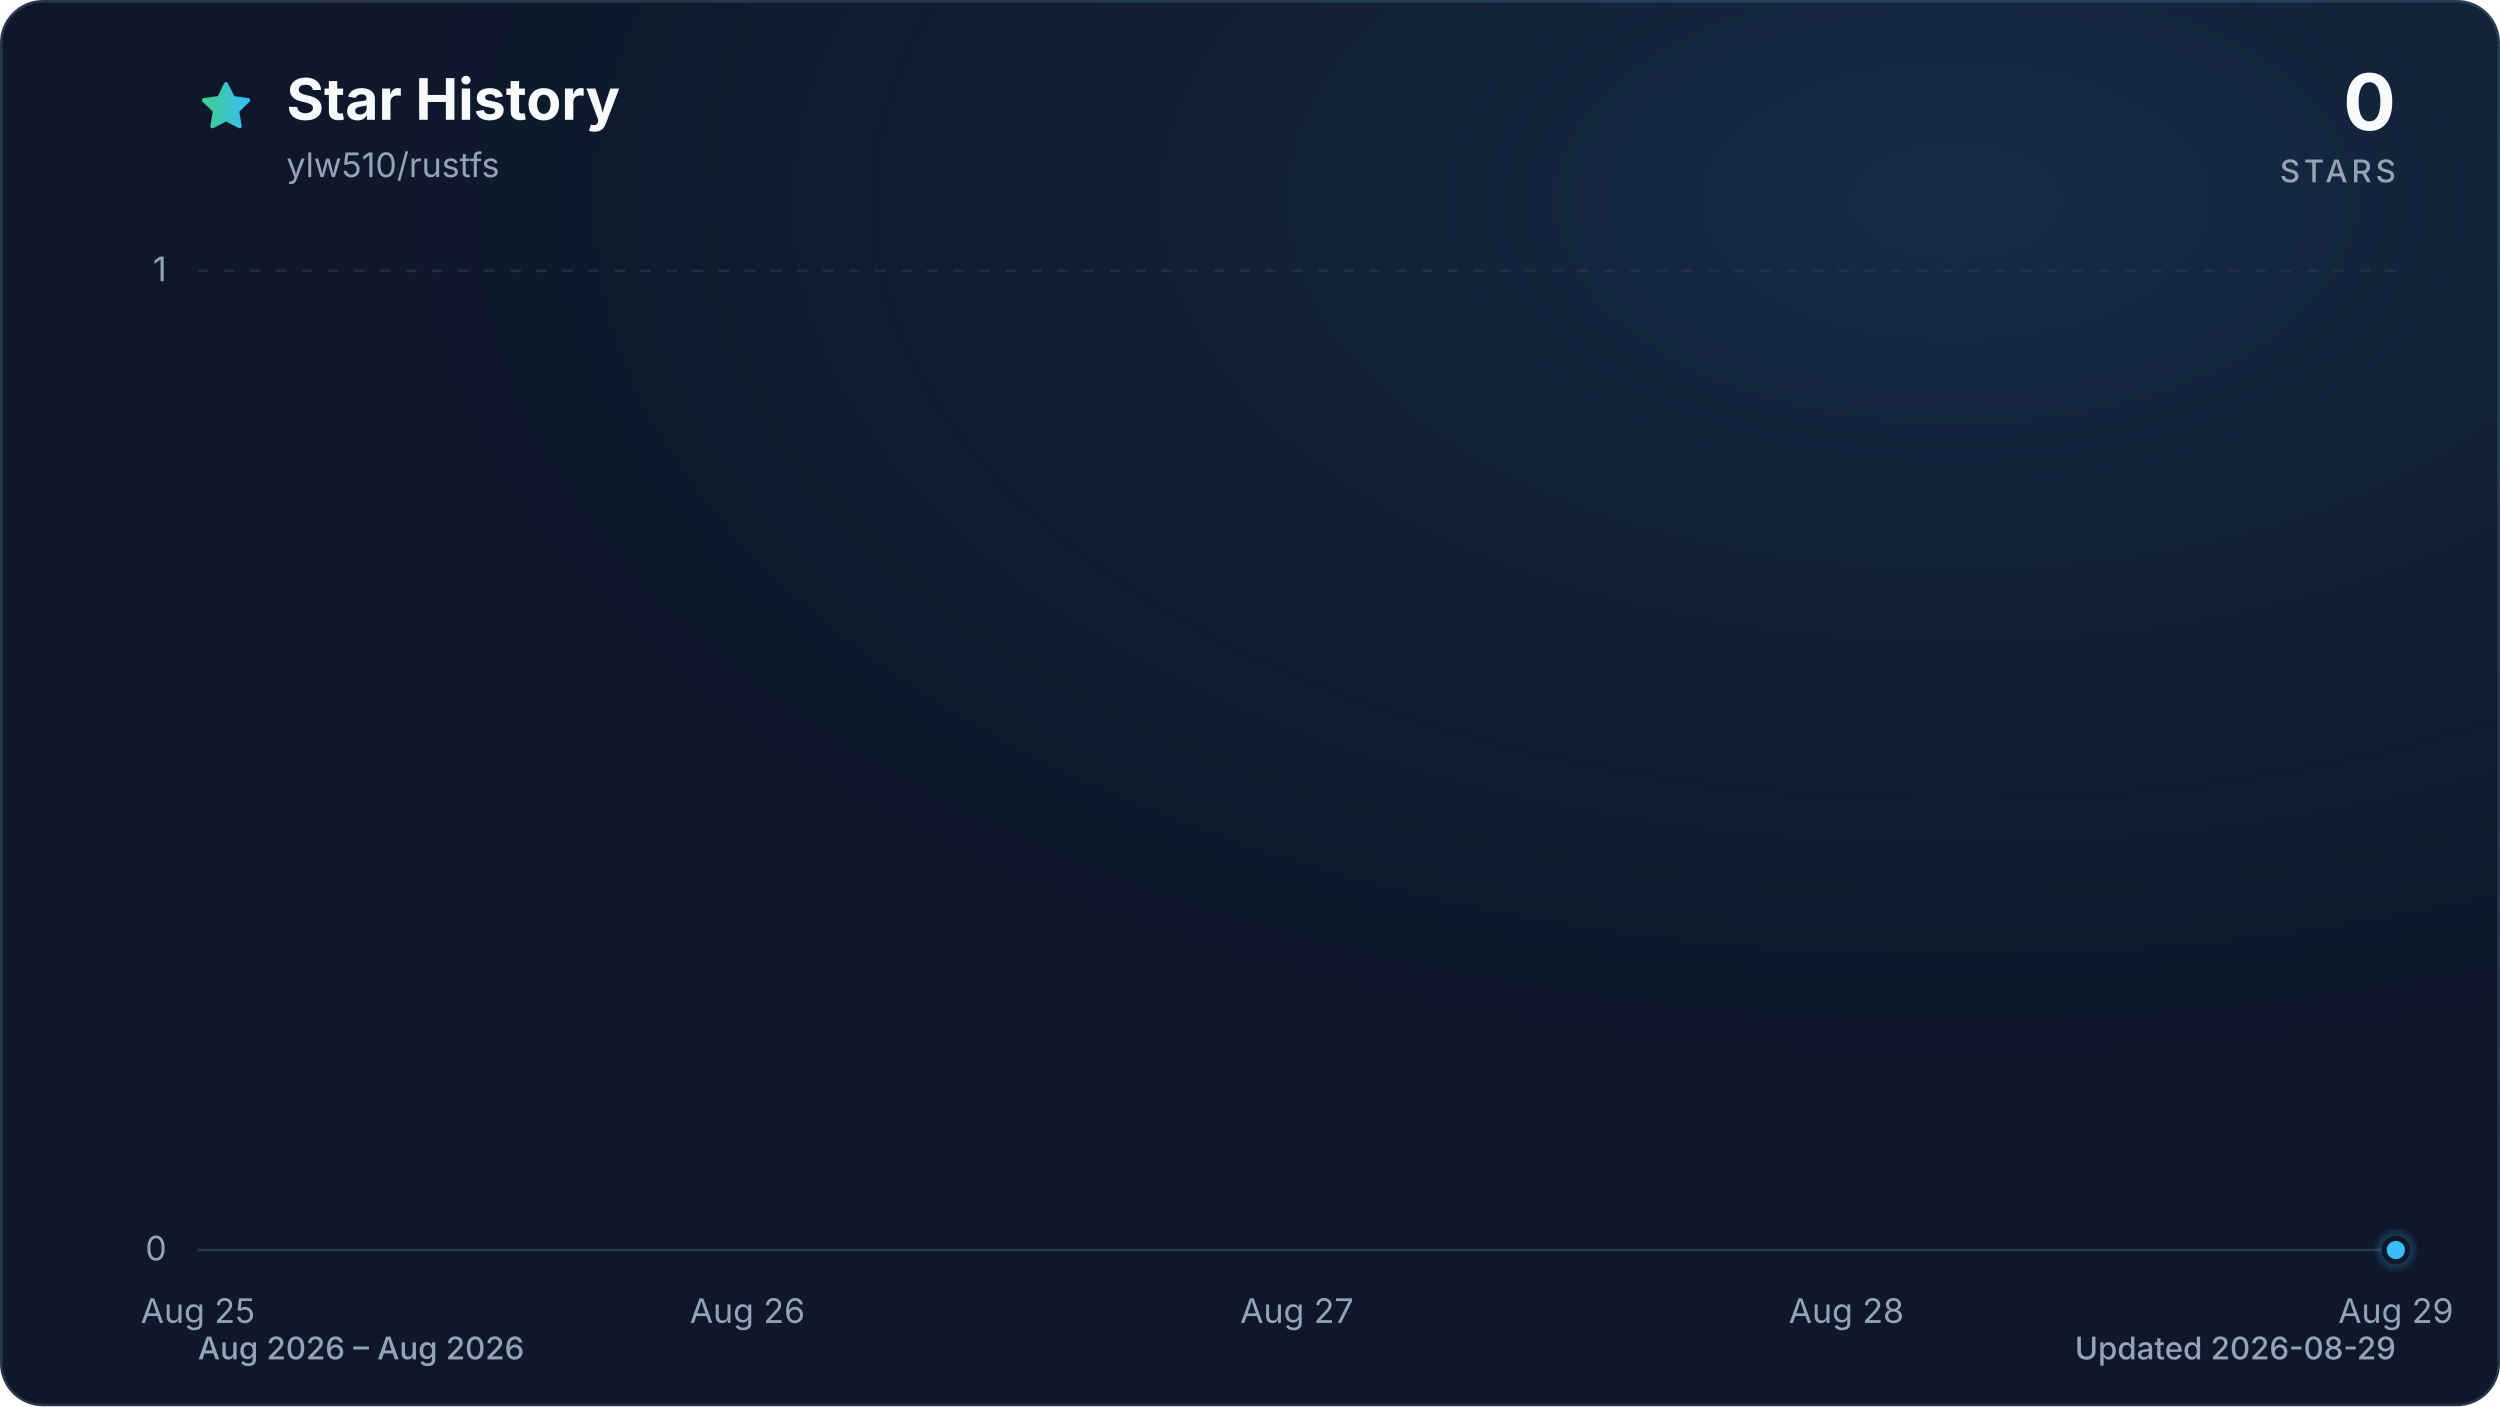
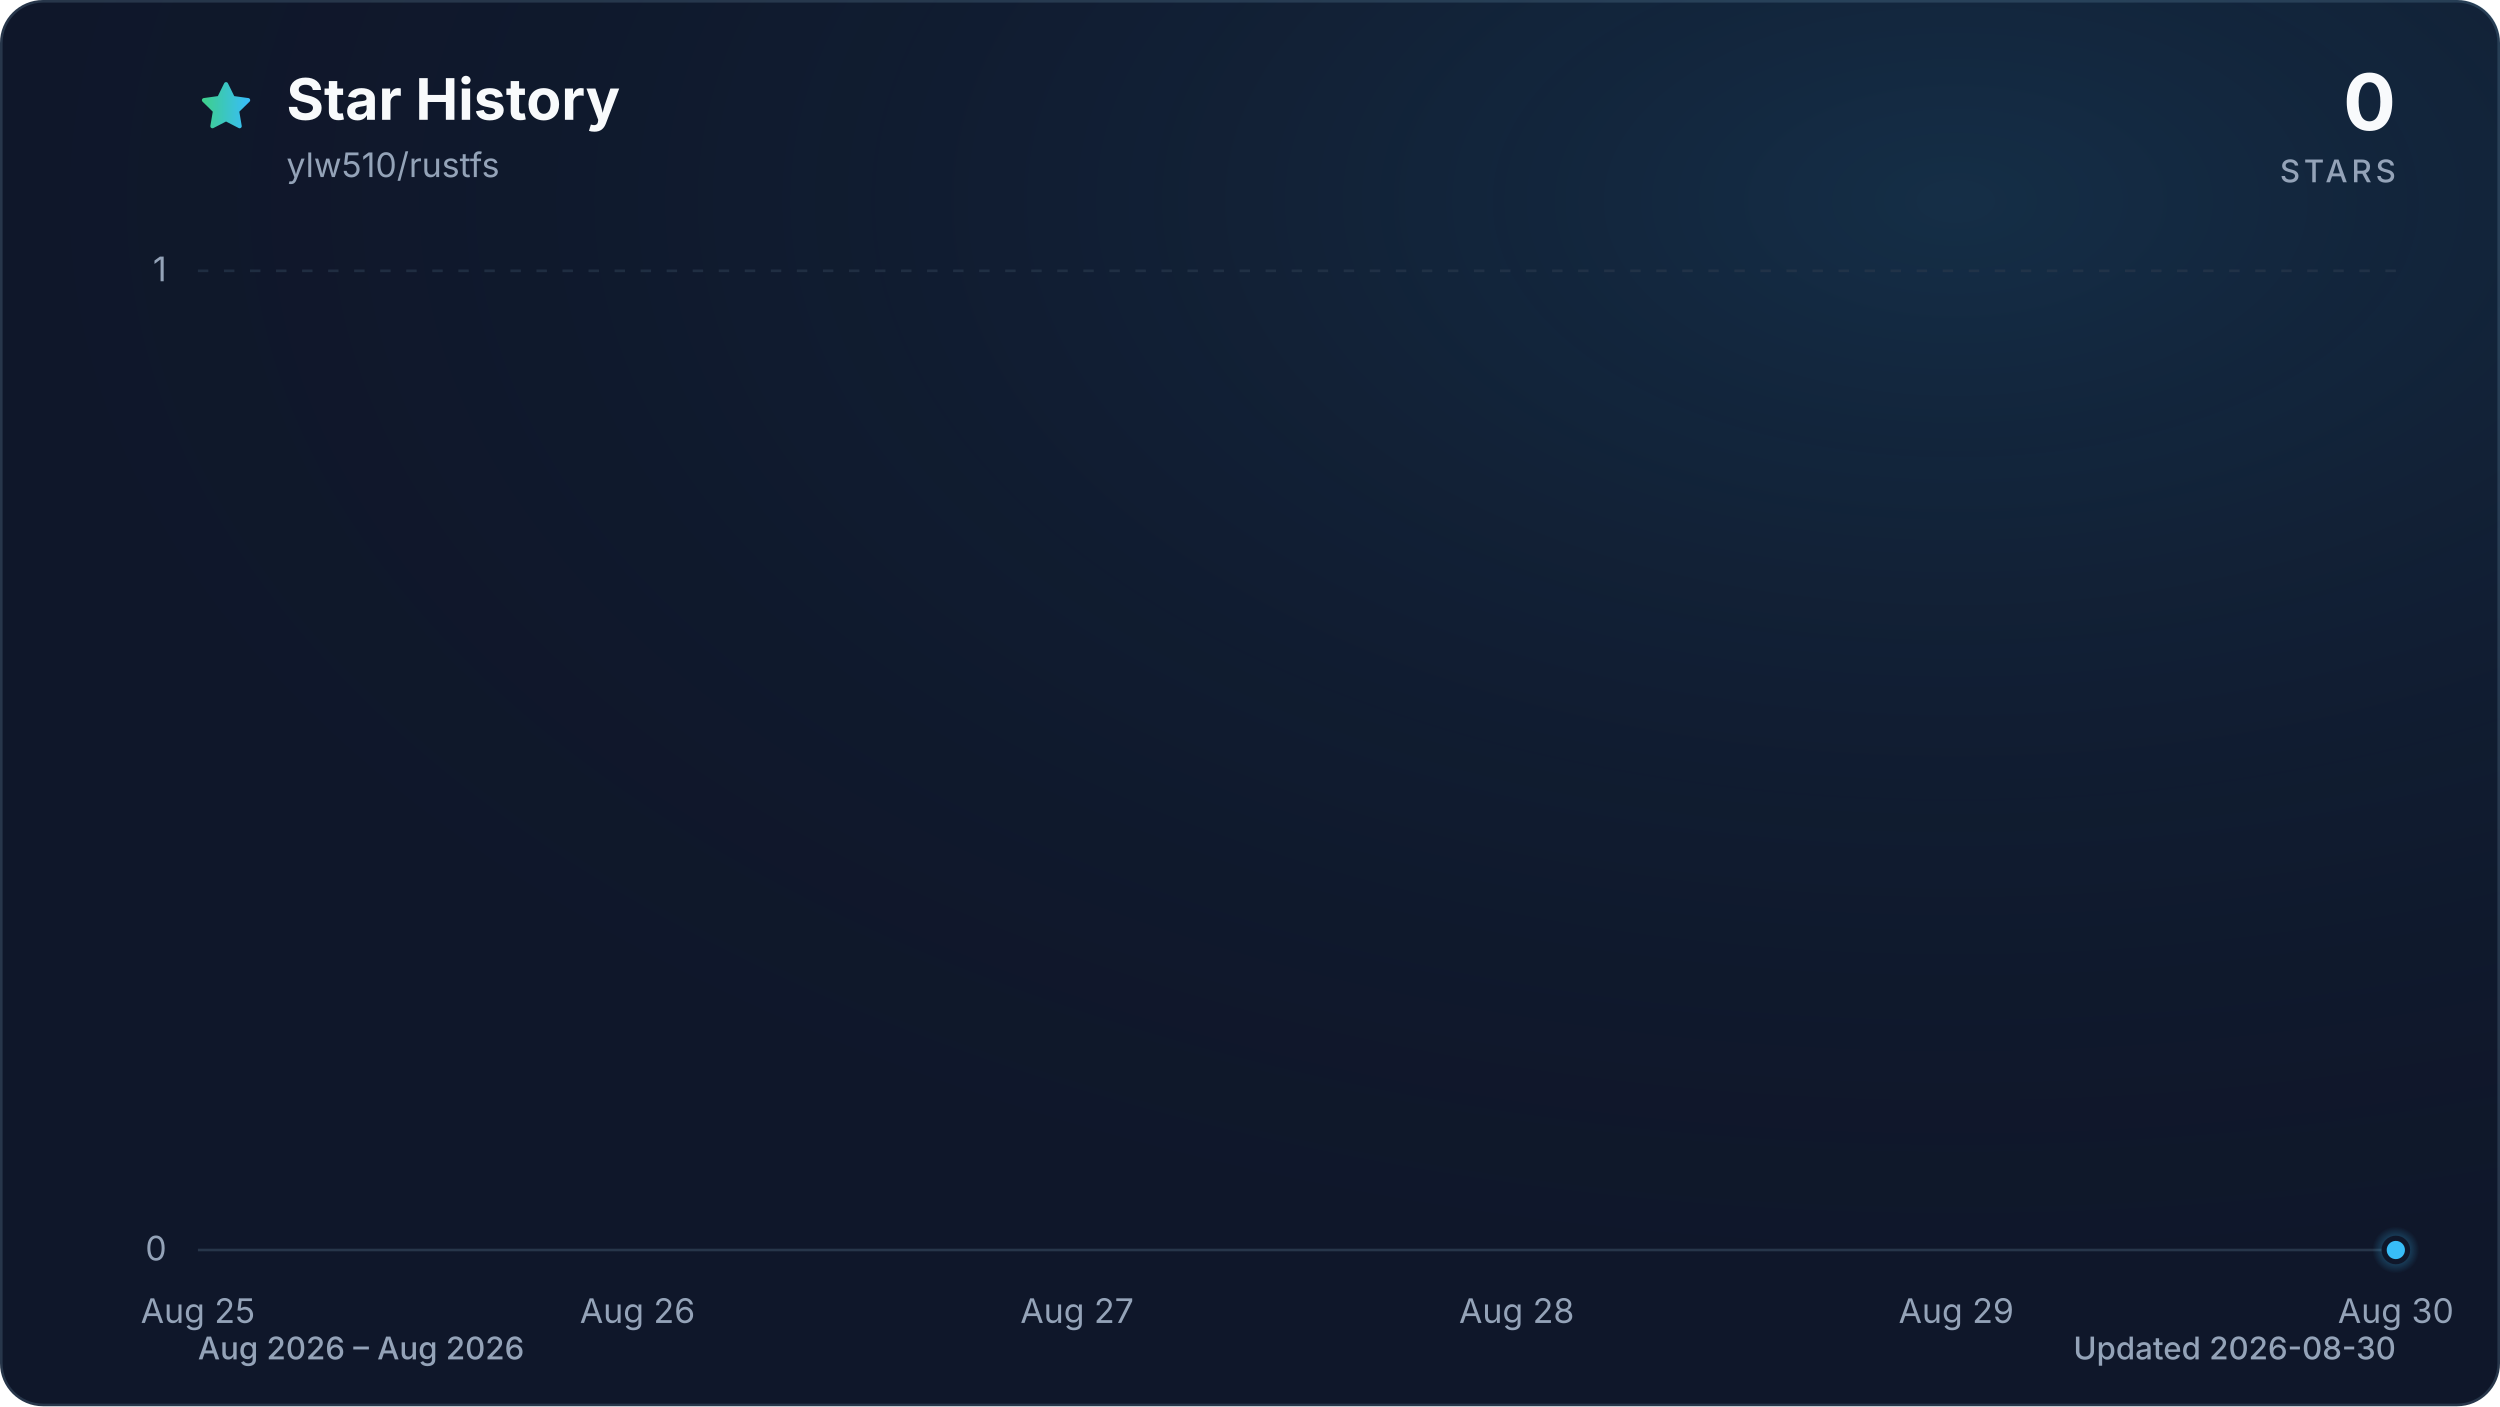
<svg xmlns="http://www.w3.org/2000/svg" viewBox="0 0 960 540" role="img" aria-labelledby="title description" data-style="gradient" data-variant="glow" data-animated="true">
  <defs>
    <linearGradient id="trend" x1="0" y1="0" x2="1" y2="0">
      <stop offset="0%" stop-color="#3ecf8e" />
      <stop offset="100%" stop-color="#38bdf8" />
    </linearGradient>
    <linearGradient id="area" x1="0" y1="0" x2="0" y2="1">
      <stop offset="0%" stop-color="#3ecf8e" stop-opacity="0.30" />
      <stop offset="55%" stop-color="#38bdf8" stop-opacity="0.10" />
      <stop offset="100%" stop-color="#38bdf8" stop-opacity="0.01" />
    </linearGradient>
    <radialGradient id="marker-halo" cx="50%" cy="50%" r="50%">
      <stop offset="0%" stop-color="#38bdf8" stop-opacity="0.55" />
      <stop offset="100%" stop-color="#38bdf8" stop-opacity="0" />
    </radialGradient>
    <radialGradient id="surface-glow" cx="78%" cy="14%" r="80%">
      <stop offset="0%" stop-color="#38bdf8" stop-opacity="0.14" />
      <stop offset="100%" stop-color="#0f172a" stop-opacity="0" />
    </radialGradient>
    <filter id="trend-glow" x="-20%" y="-20%" width="140%" height="140%">
      <feGaussianBlur stdDeviation="7" />
    </filter>
  </defs>
  <style>
.trend-enter{transform-box:fill-box;transform-origin:center;animation:trend-enter 520ms cubic-bezier(0.16,1,0.3,1)}
.marker-enter{transform-box:fill-box;transform-origin:center;animation:marker-enter 320ms cubic-bezier(0.16,1,0.3,1) 200ms both}
.marker-pulse{transform-box:fill-box;transform-origin:center;animation:marker-pulse 2.6s ease-out infinite}
@keyframes trend-enter{from{opacity:.35;transform:translateY(10px)}to{opacity:1;transform:translateY(0)}}
@keyframes marker-enter{from{opacity:0;transform:scale(.4)}to{opacity:1;transform:scale(1)}}
@keyframes marker-pulse{0%{opacity:.5;transform:scale(.7)}70%,100%{opacity:0;transform:scale(2.1)}}
@media (prefers-reduced-motion:reduce){.trend-enter,.marker-enter,.marker-pulse{animation:none!important}}
@media (prefers-reduced-motion:reduce){.marker-pulse{opacity:0}}
</style>
  <rect x="0.5" y="0.5" width="959" height="539" fill="#0f172a" stroke="#27364a" stroke-width="1" rx="16" />
  <rect width="960" height="540" fill="url(#surface-glow)" rx="16" />
  <path d="M12 2.6l2.9 5.9 6.5.9-4.7 4.6 1.1 6.5-5.8-3-5.8 3 1.1-6.5-4.7-4.6 6.5-.9L12 2.6Z" transform="translate(76 30) scale(.9)" fill="url(#trend)" stroke="url(#trend)" stroke-width="1.8" stroke-linejoin="round" aria-hidden="true" />
  <text x="110" y="46" fill="#f8fafc" font-family="ui-sans-serif, system-ui, -apple-system, BlinkMacSystemFont, 'Segoe UI', sans-serif" font-size="22" font-weight="700">Star History</text>
  <text x="110" y="68" fill="#94a3b8" font-family="ui-sans-serif, system-ui, -apple-system, BlinkMacSystemFont, 'Segoe UI', sans-serif" font-size="13">ylw510/rustfs</text>
  <text x="920" y="50" fill="#f8fafc" font-family="ui-sans-serif, system-ui, -apple-system, BlinkMacSystemFont, 'Segoe UI', sans-serif" font-size="30" font-weight="700" text-anchor="end">0</text>
  <text x="920" y="70" fill="#94a3b8" font-family="ui-sans-serif, system-ui, -apple-system, BlinkMacSystemFont, 'Segoe UI', sans-serif" font-size="12" font-weight="500" letter-spacing="1.5" text-anchor="end">STARS</text>
  <line x1="76" y1="480.0" x2="920" y2="480.0" stroke="#27364a" stroke-width="1" stroke-dasharray="0" opacity="1" />
  <text x="64" y="484.0" fill="#94a3b8" font-family="ui-sans-serif, system-ui, -apple-system, BlinkMacSystemFont, 'Segoe UI', sans-serif" font-size="13" text-anchor="end">0</text>
  <line x1="76" y1="104.0" x2="920" y2="104.0" stroke="#27364a" stroke-width="1" stroke-dasharray="4 6" opacity="0.7" />
  <text x="64" y="108.0" fill="#94a3b8" font-family="ui-sans-serif, system-ui, -apple-system, BlinkMacSystemFont, 'Segoe UI', sans-serif" font-size="13" text-anchor="end">1</text>
  <text x="76.0" y="508" fill="#94a3b8" font-family="ui-sans-serif, system-ui, -apple-system, BlinkMacSystemFont, 'Segoe UI', sans-serif" font-size="13" text-anchor="middle">Aug 25</text>
-   <text x="287.0" y="508" fill="#94a3b8" font-family="ui-sans-serif, system-ui, -apple-system, BlinkMacSystemFont, 'Segoe UI', sans-serif" font-size="13" text-anchor="middle">Aug 26</text>
-   <text x="498.0" y="508" fill="#94a3b8" font-family="ui-sans-serif, system-ui, -apple-system, BlinkMacSystemFont, 'Segoe UI', sans-serif" font-size="13" text-anchor="middle">Aug 27</text>
-   <text x="709.0" y="508" fill="#94a3b8" font-family="ui-sans-serif, system-ui, -apple-system, BlinkMacSystemFont, 'Segoe UI', sans-serif" font-size="13" text-anchor="middle">Aug 28</text>
-   <text x="920.0" y="508" fill="#94a3b8" font-family="ui-sans-serif, system-ui, -apple-system, BlinkMacSystemFont, 'Segoe UI', sans-serif" font-size="13" text-anchor="middle">Aug 29</text>
+   <text x="244.8" y="508" fill="#94a3b8" font-family="ui-sans-serif, system-ui, -apple-system, BlinkMacSystemFont, 'Segoe UI', sans-serif" font-size="13" text-anchor="middle">Aug 26</text>
+   <text x="413.6" y="508" fill="#94a3b8" font-family="ui-sans-serif, system-ui, -apple-system, BlinkMacSystemFont, 'Segoe UI', sans-serif" font-size="13" text-anchor="middle">Aug 27</text>
+   <text x="582.4" y="508" fill="#94a3b8" font-family="ui-sans-serif, system-ui, -apple-system, BlinkMacSystemFont, 'Segoe UI', sans-serif" font-size="13" text-anchor="middle">Aug 28</text>
+   <text x="751.2" y="508" fill="#94a3b8" font-family="ui-sans-serif, system-ui, -apple-system, BlinkMacSystemFont, 'Segoe UI', sans-serif" font-size="13" text-anchor="middle">Aug 29</text>
+   <text x="920.0" y="508" fill="#94a3b8" font-family="ui-sans-serif, system-ui, -apple-system, BlinkMacSystemFont, 'Segoe UI', sans-serif" font-size="13" text-anchor="middle">Aug 30</text>
  <g class="trend-enter">
-     <path d="M 76.0 480.0 C 146.3 480.0, 216.7 480.0, 287.0 480.0 C 357.3 480.0, 427.7 480.0, 498.0 480.0 C 568.3 480.0, 638.7 480.0, 709.0 480.0 C 779.3 480.0, 849.7 480.0, 920.0 480.0 L 920.0 480.0 L 76.0 480.0 Z" fill="url(#area)" />
-     <path d="M 76.0 480.0 C 146.3 480.0, 216.7 480.0, 287.0 480.0 C 357.3 480.0, 427.7 480.0, 498.0 480.0 C 568.3 480.0, 638.7 480.0, 709.0 480.0 C 779.3 480.0, 849.7 480.0, 920.0 480.0" fill="none" stroke="url(#trend)" stroke-width="12" stroke-linecap="round" stroke-linejoin="round" opacity="0.16" filter="url(#trend-glow)" />
-     <path d="M 76.0 480.0 C 146.3 480.0, 216.7 480.0, 287.0 480.0 C 357.3 480.0, 427.7 480.0, 498.0 480.0 C 568.3 480.0, 638.7 480.0, 709.0 480.0 C 779.3 480.0, 849.7 480.0, 920.0 480.0" fill="none" stroke="url(#trend)" stroke-width="3" stroke-linecap="round" stroke-linejoin="round" />
+     <path d="M 76.0 480.0 C 132.3 480.0, 188.5 480.0, 244.8 480.0 C 301.1 480.0, 357.3 480.0, 413.6 480.0 C 469.9 480.0, 526.1 480.0, 582.4 480.0 C 638.7 480.0, 694.9 480.0, 751.2 480.0 C 807.5 480.0, 863.7 480.0, 920.0 480.0 L 920.0 480.0 L 76.0 480.0 Z" fill="url(#area)" />
+     <path d="M 76.0 480.0 C 132.3 480.0, 188.5 480.0, 244.8 480.0 C 301.1 480.0, 357.3 480.0, 413.6 480.0 C 469.9 480.0, 526.1 480.0, 582.4 480.0 C 638.7 480.0, 694.9 480.0, 751.2 480.0 C 807.5 480.0, 863.7 480.0, 920.0 480.0" fill="none" stroke="url(#trend)" stroke-width="12" stroke-linecap="round" stroke-linejoin="round" opacity="0.16" filter="url(#trend-glow)" />
+     <path d="M 76.0 480.0 C 132.3 480.0, 188.5 480.0, 244.8 480.0 C 301.1 480.0, 357.3 480.0, 413.6 480.0 C 469.9 480.0, 526.1 480.0, 582.4 480.0 C 638.7 480.0, 694.9 480.0, 751.2 480.0 C 807.5 480.0, 863.7 480.0, 920.0 480.0" fill="none" stroke="url(#trend)" stroke-width="3" stroke-linecap="round" stroke-linejoin="round" />
  </g>
  <g class="marker-enter">
    <circle class="marker-pulse" cx="920.0" cy="480.0" r="9" fill="url(#marker-halo)" />
    <circle cx="920.0" cy="480.0" r="4.5" fill="#38bdf8" stroke="#0f172a" stroke-width="2" />
  </g>
  <text x="76" y="522" fill="#94a3b8" font-family="ui-sans-serif, system-ui, -apple-system, BlinkMacSystemFont, 'Segoe UI', sans-serif" font-size="12" font-weight="500">Aug 2026 – Aug 2026</text>
-   <text x="920" y="522" fill="#94a3b8" font-family="ui-sans-serif, system-ui, -apple-system, BlinkMacSystemFont, 'Segoe UI', sans-serif" font-size="12" font-weight="500" text-anchor="end">Updated 2026-08-29</text>
+   <text x="920" y="522" fill="#94a3b8" font-family="ui-sans-serif, system-ui, -apple-system, BlinkMacSystemFont, 'Segoe UI', sans-serif" font-size="12" font-weight="500" text-anchor="end">Updated 2026-08-30</text>
</svg>
